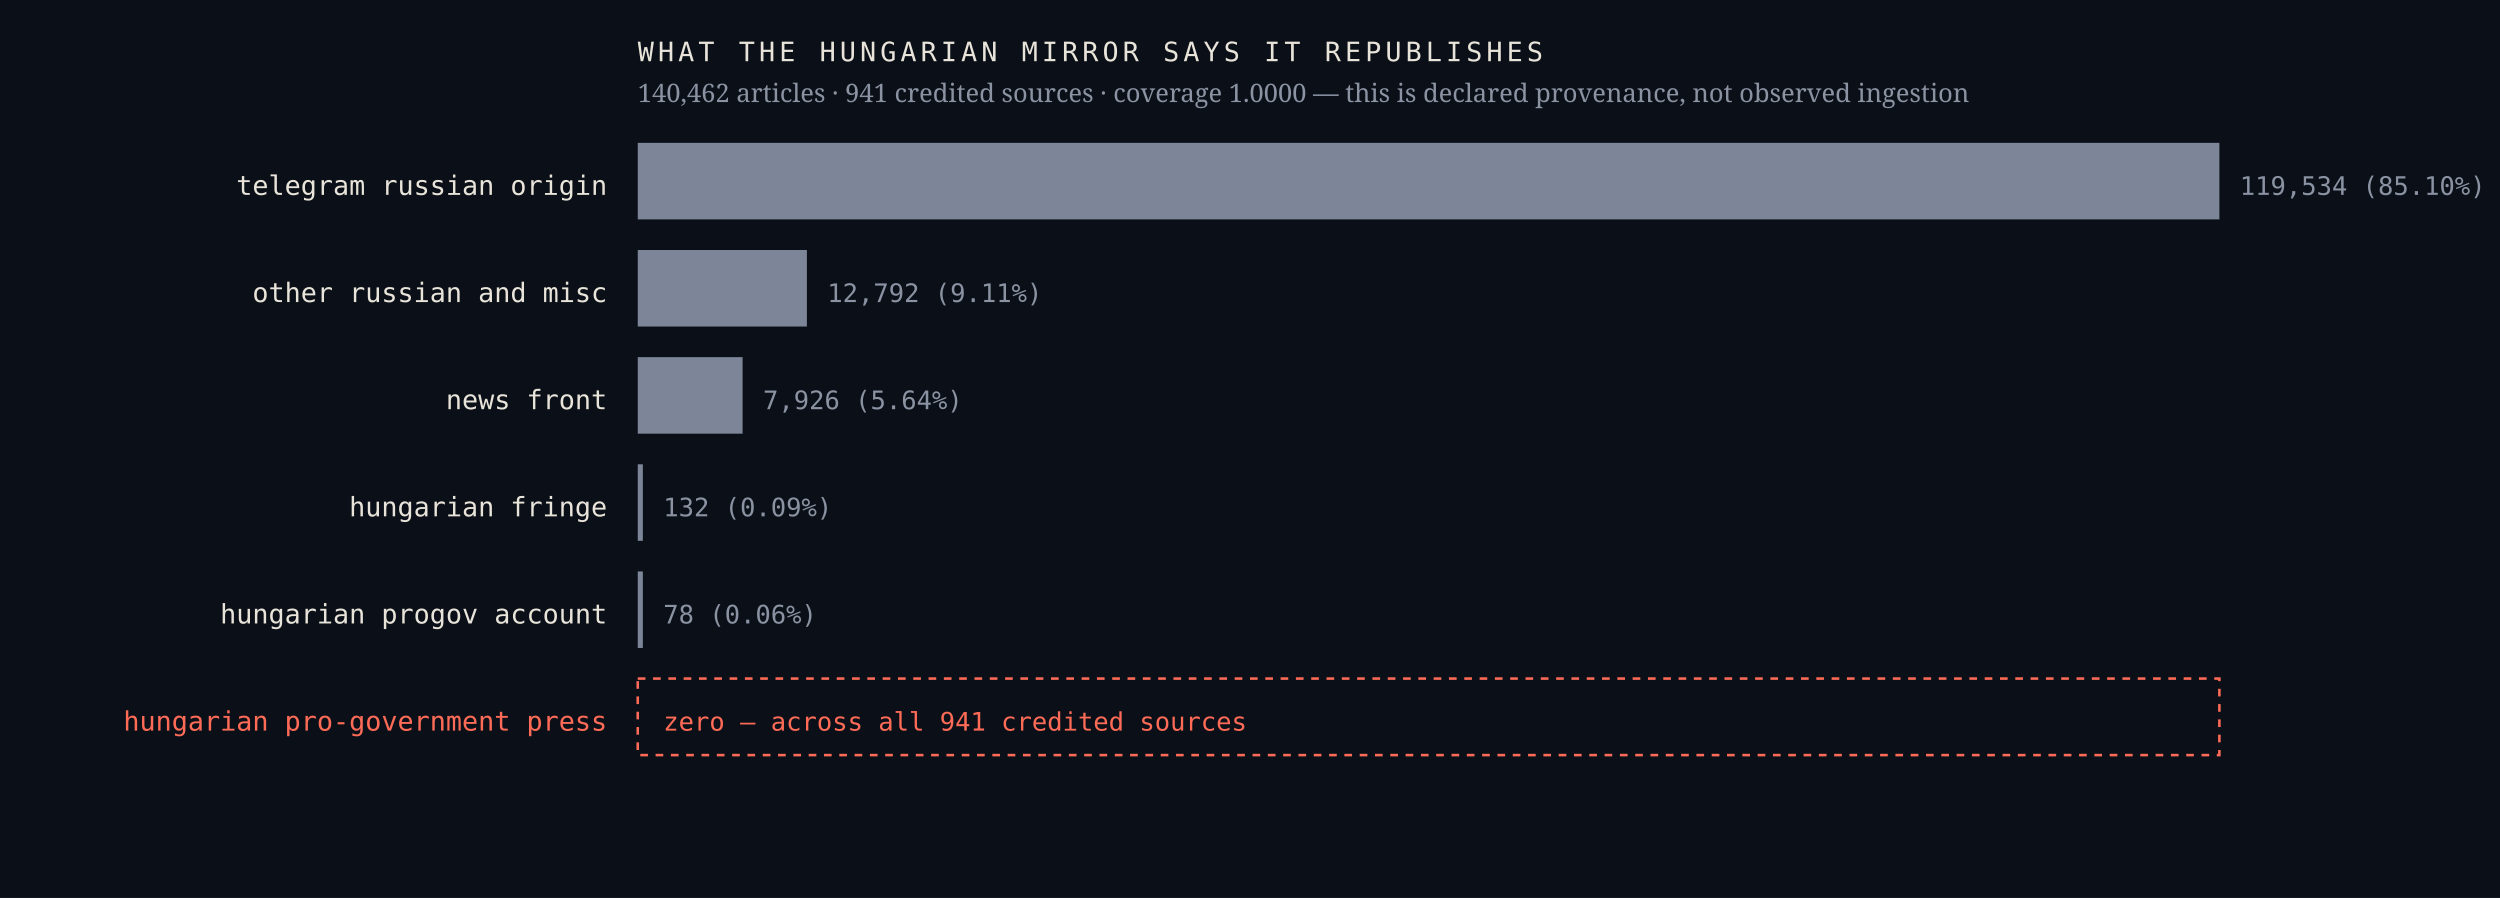
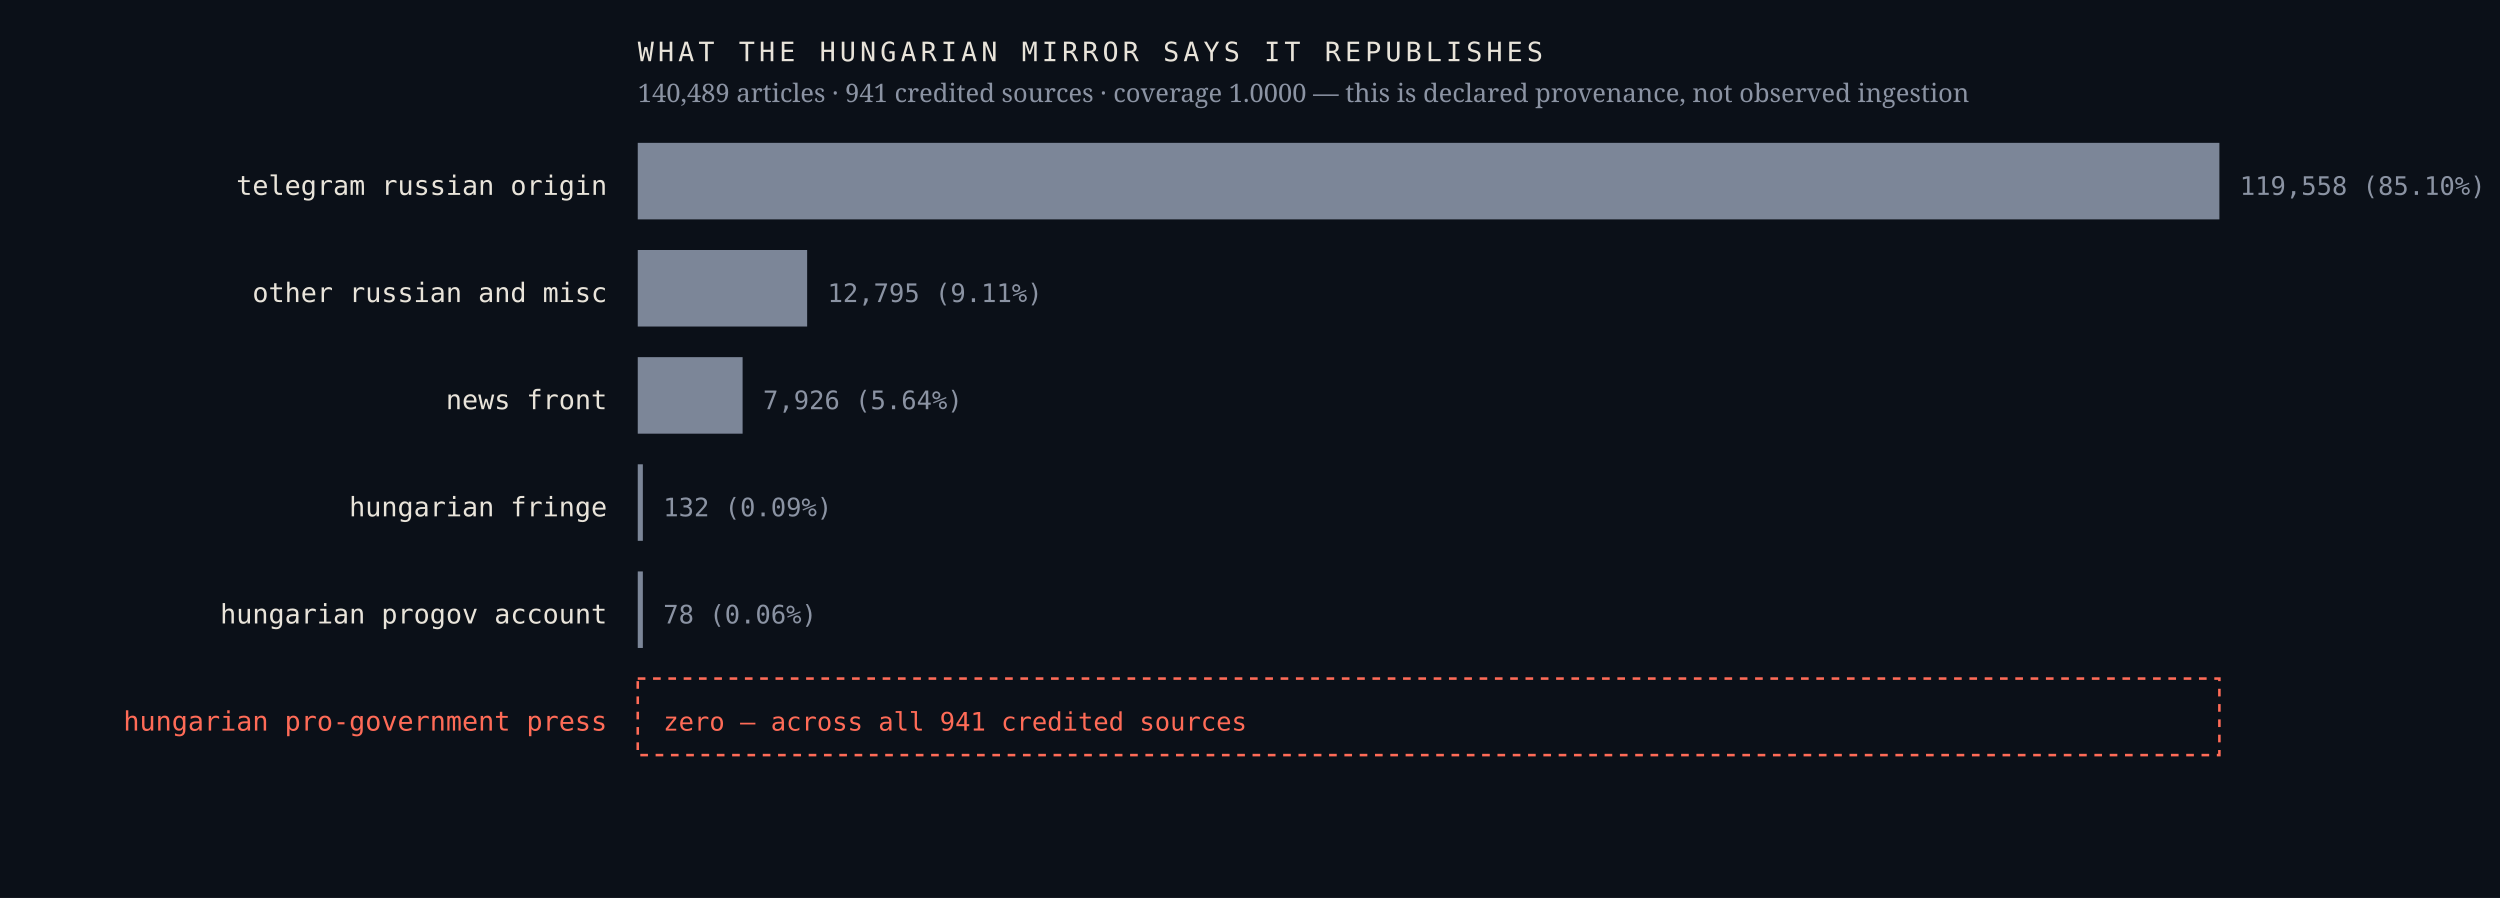
<svg xmlns="http://www.w3.org/2000/svg" viewBox="0 0 980 352" width="980" height="352" role="img" aria-label="Sources the Hungarian mirror credits, by article count, with an explicit zero row for the Hungarian pro-government press">
  <rect width="980" height="352" fill="#0b1018" />
  <text x="238.0" y="76.4" font-family="ui-monospace,'IBM Plex Mono',Menlo,monospace" font-size="10.5" font-weight="400" letter-spacing="0" fill="#e9e4da" text-anchor="end">telegram russian origin</text>
  <rect x="250" y="56" width="620.0" height="30" fill="#7c8698" />
-   <text x="878.0" y="76.4" font-family="ui-monospace,'IBM Plex Mono',Menlo,monospace" font-size="10" font-weight="400" letter-spacing="0" fill="#8b93a3" text-anchor="start">119,534  (85.10%)</text>
+   <text x="878.0" y="76.4" font-family="ui-monospace,'IBM Plex Mono',Menlo,monospace" font-size="10" font-weight="400" letter-spacing="0" fill="#8b93a3" text-anchor="start">119,558  (85.10%)</text>
  <text x="238.0" y="118.4" font-family="ui-monospace,'IBM Plex Mono',Menlo,monospace" font-size="10.5" font-weight="400" letter-spacing="0" fill="#e9e4da" text-anchor="end">other russian and misc</text>
-   <rect x="250" y="98" width="66.3" height="30" fill="#7c8698" />
-   <text x="324.3" y="118.4" font-family="ui-monospace,'IBM Plex Mono',Menlo,monospace" font-size="10" font-weight="400" letter-spacing="0" fill="#8b93a3" text-anchor="start">12,792  (9.11%)</text>
+   <rect x="250" y="98" width="66.4" height="30" fill="#7c8698" />
+   <text x="324.4" y="118.4" font-family="ui-monospace,'IBM Plex Mono',Menlo,monospace" font-size="10" font-weight="400" letter-spacing="0" fill="#8b93a3" text-anchor="start">12,795  (9.11%)</text>
  <text x="238.0" y="160.4" font-family="ui-monospace,'IBM Plex Mono',Menlo,monospace" font-size="10.5" font-weight="400" letter-spacing="0" fill="#e9e4da" text-anchor="end">news front</text>
  <rect x="250" y="140" width="41.1" height="30" fill="#7c8698" />
  <text x="299.1" y="160.4" font-family="ui-monospace,'IBM Plex Mono',Menlo,monospace" font-size="10" font-weight="400" letter-spacing="0" fill="#8b93a3" text-anchor="start">7,926  (5.64%)</text>
  <text x="238.0" y="202.4" font-family="ui-monospace,'IBM Plex Mono',Menlo,monospace" font-size="10.5" font-weight="400" letter-spacing="0" fill="#e9e4da" text-anchor="end">hungarian fringe</text>
  <rect x="250" y="182" width="2.0" height="30" fill="#7c8698" />
  <text x="260.0" y="202.4" font-family="ui-monospace,'IBM Plex Mono',Menlo,monospace" font-size="10" font-weight="400" letter-spacing="0" fill="#8b93a3" text-anchor="start">132  (0.09%)</text>
  <text x="238.0" y="244.4" font-family="ui-monospace,'IBM Plex Mono',Menlo,monospace" font-size="10.5" font-weight="400" letter-spacing="0" fill="#e9e4da" text-anchor="end">hungarian progov account</text>
  <rect x="250" y="224" width="2.0" height="30" fill="#7c8698" />
  <text x="260.0" y="244.4" font-family="ui-monospace,'IBM Plex Mono',Menlo,monospace" font-size="10" font-weight="400" letter-spacing="0" fill="#8b93a3" text-anchor="start">78  (0.06%)</text>
  <text x="238.0" y="286.4" font-family="ui-monospace,'IBM Plex Mono',Menlo,monospace" font-size="10.5" font-weight="500" letter-spacing="0" fill="#ff6b57" text-anchor="end">hungarian pro-government press</text>
  <rect x="250" y="266" width="620" height="30" fill="none" stroke="#ff6b57" stroke-width="1" stroke-dasharray="3 3" />
  <text x="260.0" y="286.4" font-family="ui-monospace,'IBM Plex Mono',Menlo,monospace" font-size="10" font-weight="500" letter-spacing="0" fill="#ff6b57" text-anchor="start">zero — across all 941 credited sources</text>
  <text x="250.0" y="24.0" font-family="ui-monospace,'IBM Plex Mono',Menlo,monospace" font-size="10.5" font-weight="400" letter-spacing="1.6" fill="#e9e4da" text-anchor="start">WHAT THE HUNGARIAN MIRROR SAYS IT REPUBLISHES</text>
-   <text x="250.0" y="40.0" font-family="'Newsreader',Georgia,serif" font-size="10" font-weight="400" letter-spacing="0" fill="#8b93a3" text-anchor="start">140,462 articles · 941 credited sources · coverage 1.0000 — this is declared provenance, not observed ingestion</text>
+   <text x="250.0" y="40.0" font-family="'Newsreader',Georgia,serif" font-size="10" font-weight="400" letter-spacing="0" fill="#8b93a3" text-anchor="start">140,489 articles · 941 credited sources · coverage 1.0000 — this is declared provenance, not observed ingestion</text>
</svg>
